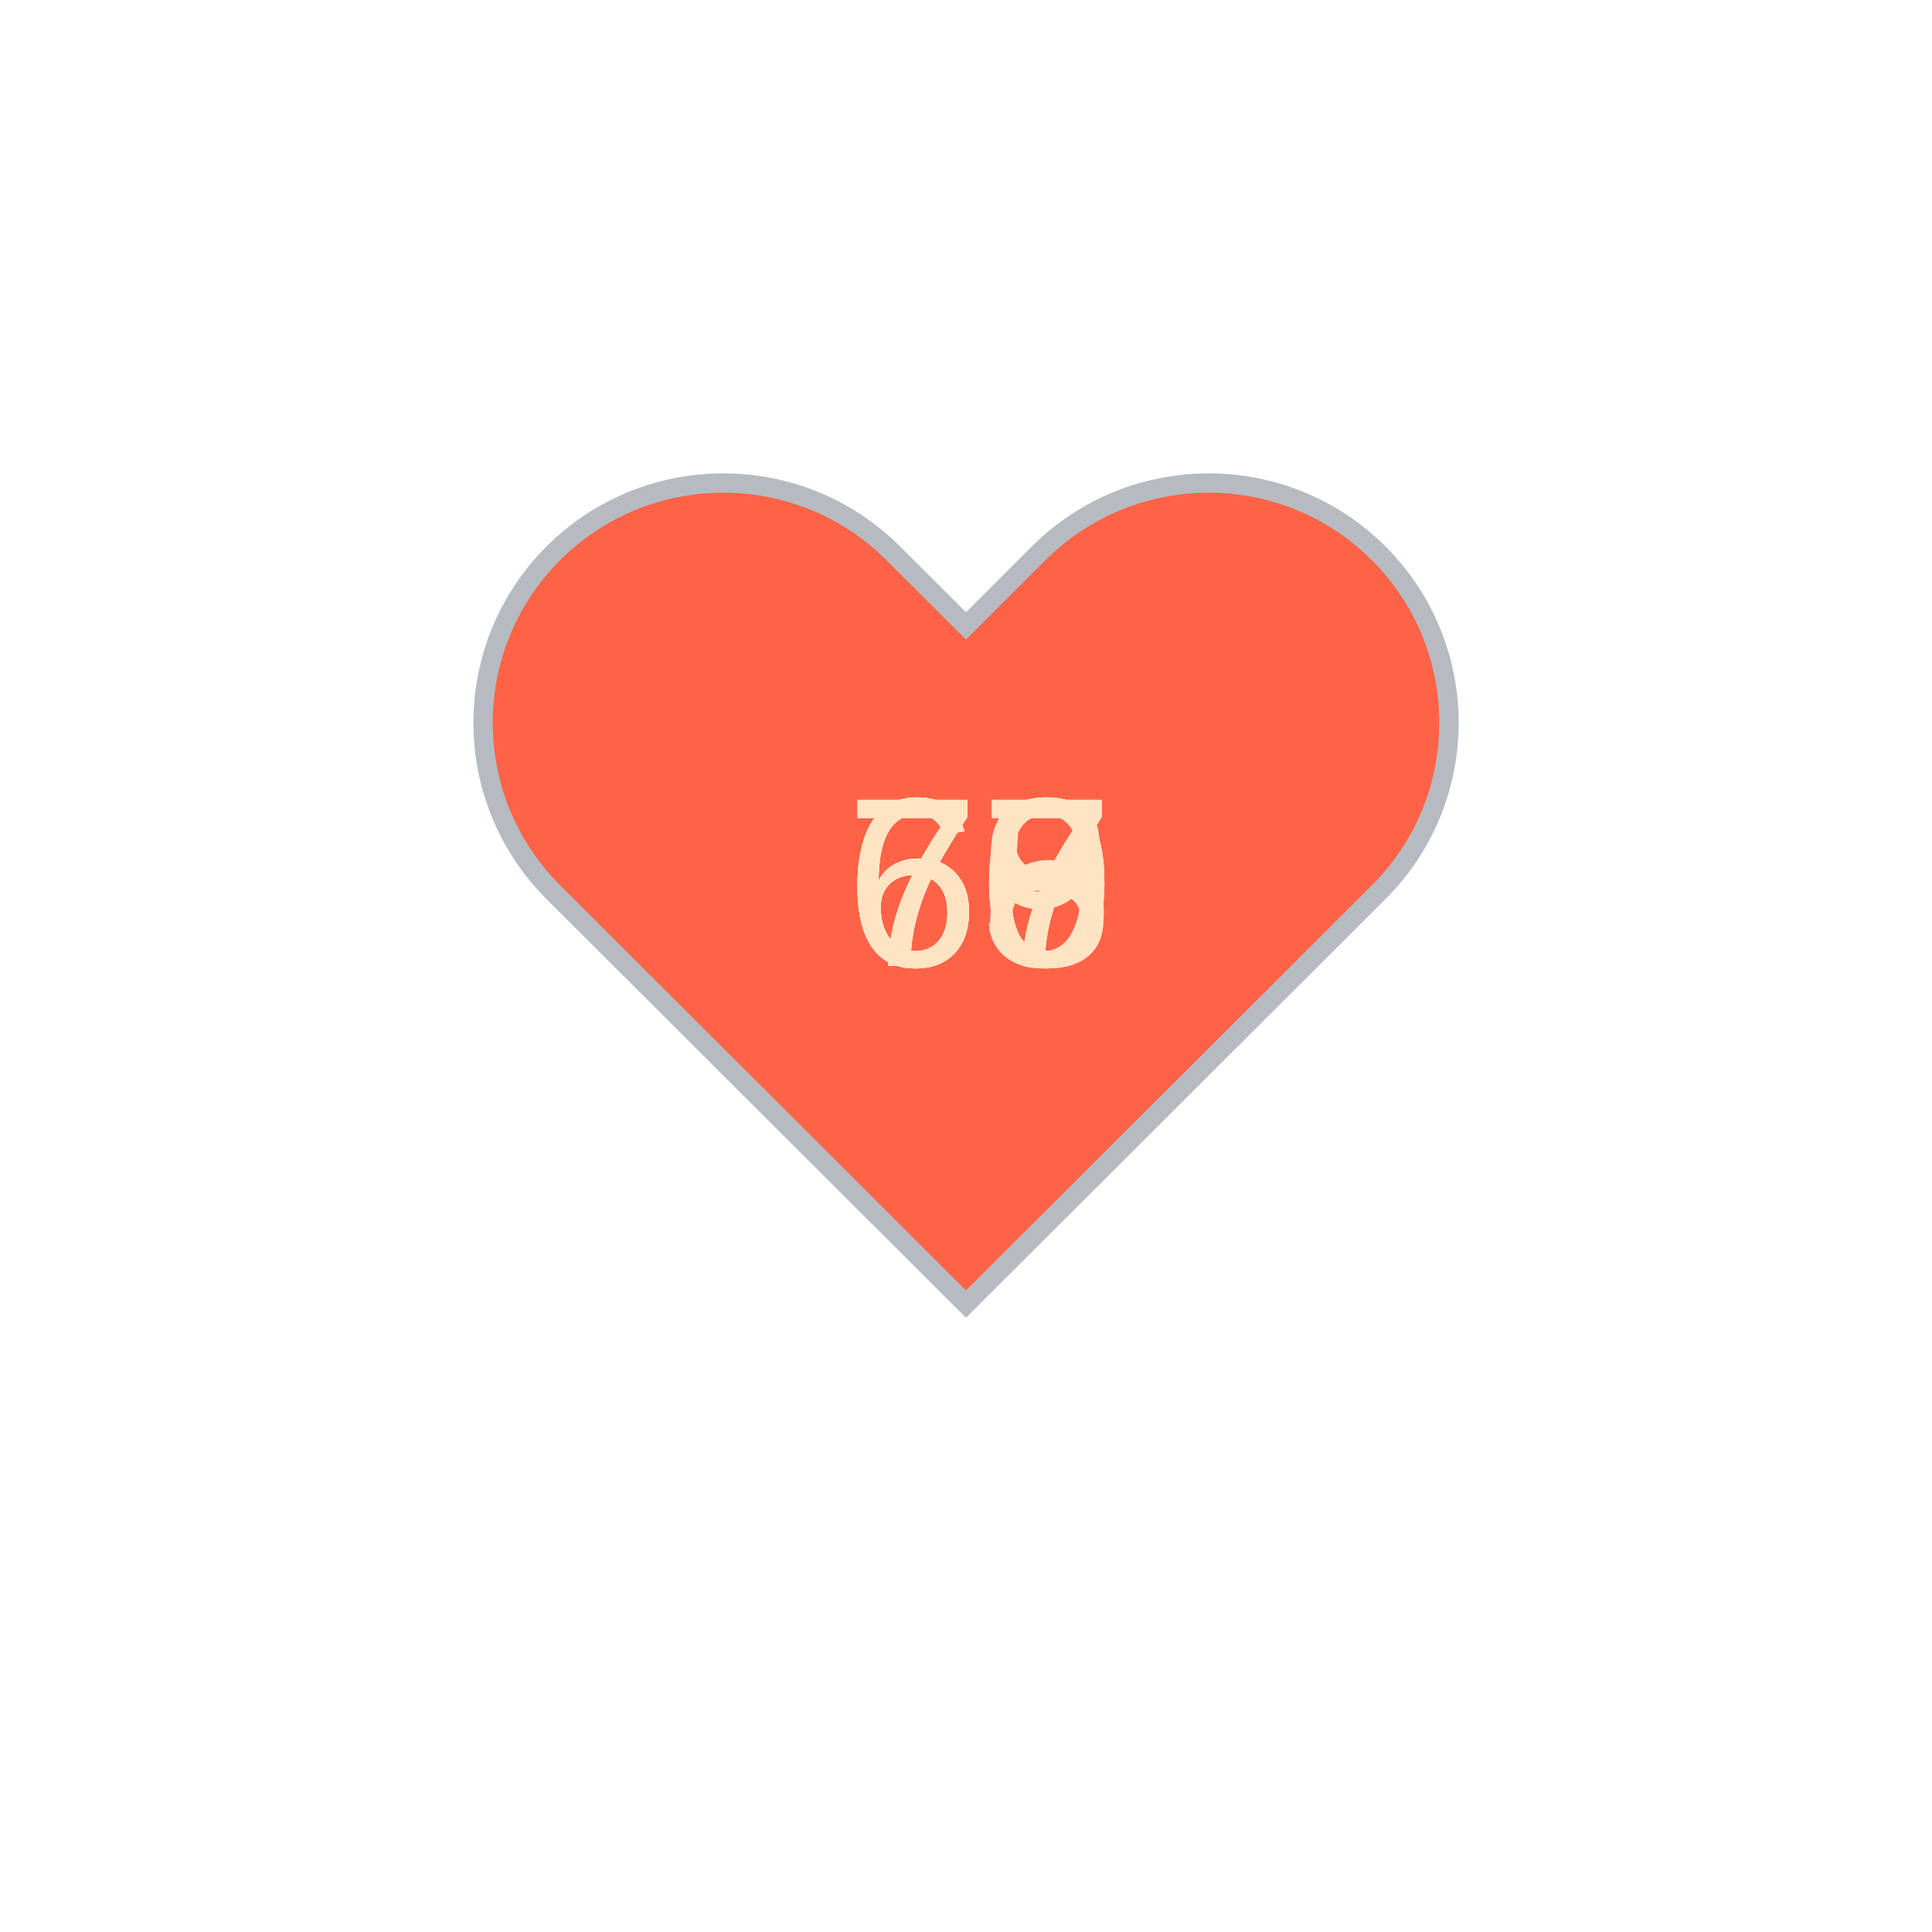
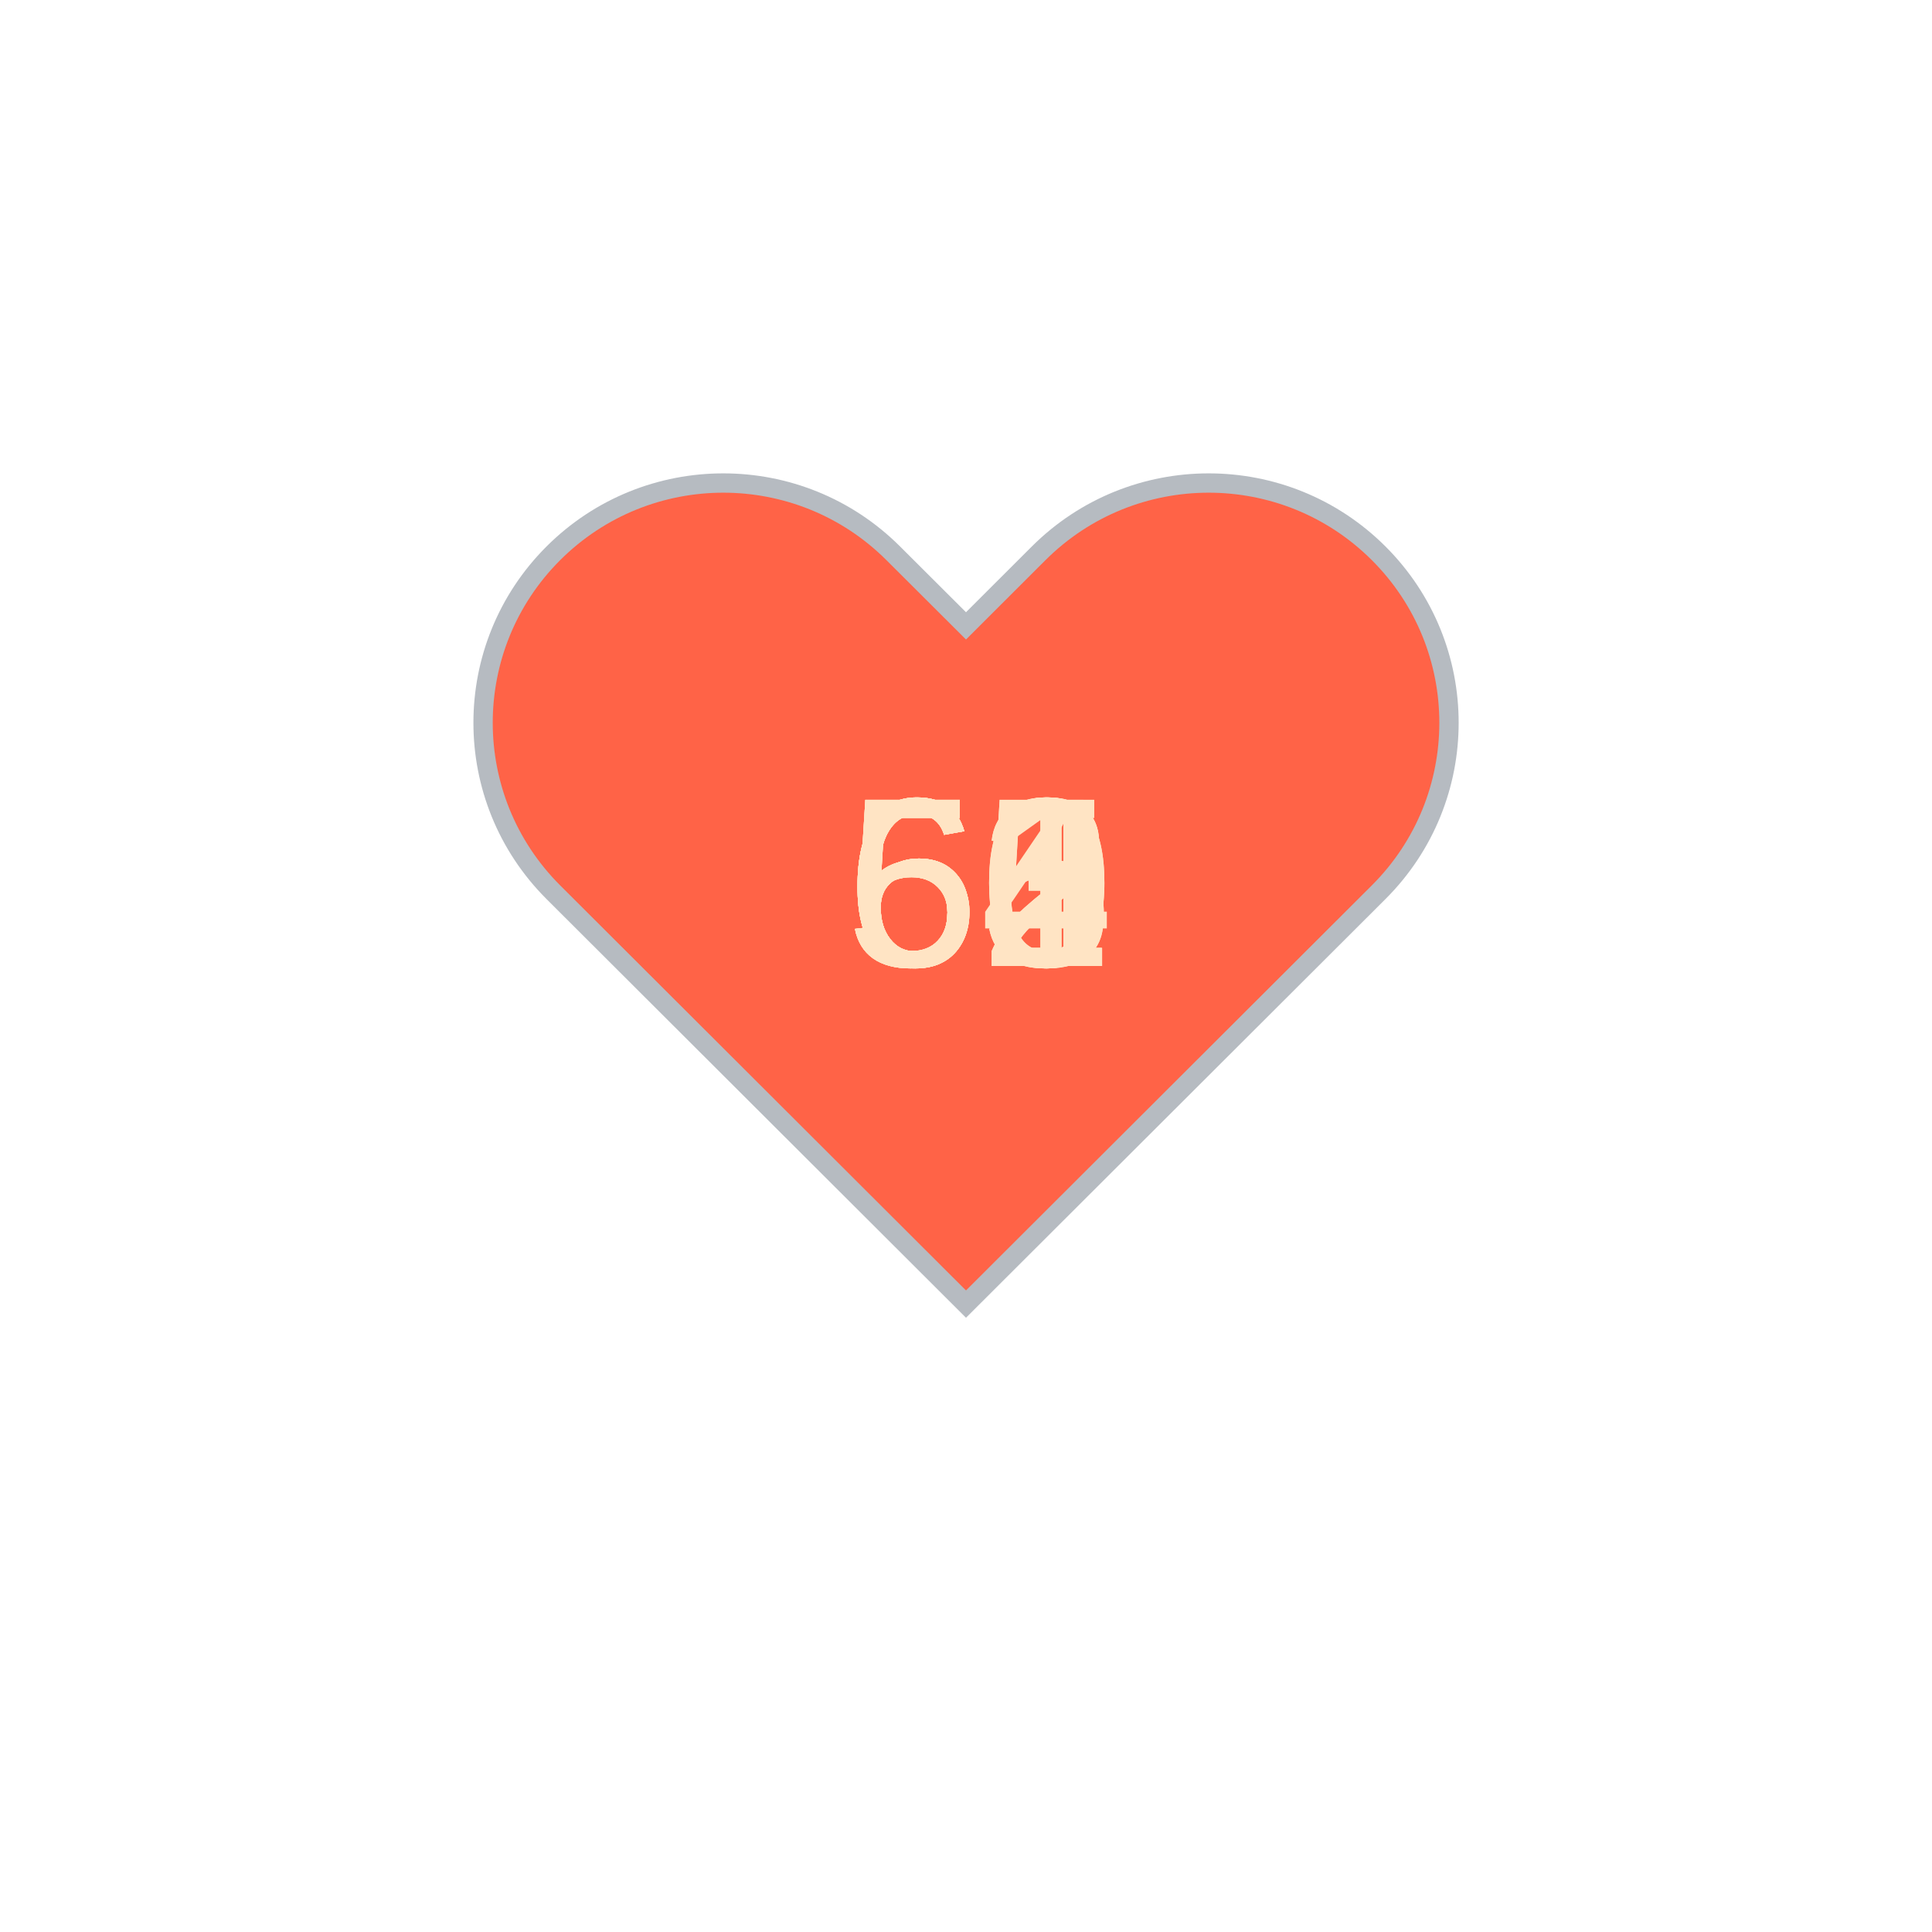
<svg xmlns="http://www.w3.org/2000/svg" baseProfile="full" height="150" version="1.1" viewBox="0,0,200,200" width="150">
  <defs />
  <g transform="translate(100 100)">
    <path d="M92.71,7.27L92.71,7.27c-9.71-9.69-25.46-9.69-35.18,0L50,14.79l-7.54-7.52C32.75-2.42,17-2.42,7.29,7.27v0 c-9.71,9.69-9.71,25.41,0,35.1L50,85l42.71-42.63C102.43,32.68,102.43,16.96,92.71,7.27z" fill="tomato" stroke="#B6BBC1" stroke-width="2" transform="translate(-50 -50)" />
    <animateTransform additive="sum" attributeName="transform" dur="1.2s" repeatCount="indefinite" type="scale" values="1; 1.5; 1.25; 1.5; 1.5; 1;" />
-     <text fill="bisque" style="font-size:25px; font-family:Arial" transform="translate(-12.5 0)">73<animate attributeName="visibility" dur="12.0s" keyTimes="0;0.1;0.2;0.3;0.4;0.5;0.6;0.7;0.8;0.9;1.0" repeatCount="indefinite" values="visible;hidden;hidden;hidden;hidden;hidden;hidden;hidden;hidden;hidden;hidden" />
+     <text fill="bisque" style="font-size:25px; font-family:Arial" transform="translate(-12.5 0)">63<animate attributeName="visibility" dur="12.0s" keyTimes="0;0.1;0.2;0.3;0.4;0.5;0.6;0.7;0.8;0.9;1.0" repeatCount="indefinite" values="visible;hidden;hidden;hidden;hidden;hidden;hidden;hidden;hidden;hidden;hidden" />
    </text>
-     <text fill="bisque" style="font-size:25px; font-family:Arial" transform="translate(-12.5 0)">67<animate attributeName="visibility" dur="12.0s" keyTimes="0;0.1;0.2;0.3;0.4;0.5;0.6;0.7;0.8;0.9;1.0" repeatCount="indefinite" values="hidden;visible;hidden;hidden;hidden;hidden;hidden;hidden;hidden;hidden;hidden" />
+     <text fill="bisque" style="font-size:25px; font-family:Arial" transform="translate(-12.5 0)">65<animate attributeName="visibility" dur="12.0s" keyTimes="0;0.1;0.2;0.3;0.4;0.5;0.6;0.7;0.8;0.9;1.0" repeatCount="indefinite" values="hidden;visible;hidden;hidden;hidden;hidden;hidden;hidden;hidden;hidden;hidden" />
    </text>
-     <text fill="bisque" style="font-size:25px; font-family:Arial" transform="translate(-12.5 0)">65<animate attributeName="visibility" dur="12.0s" keyTimes="0;0.1;0.2;0.3;0.4;0.5;0.6;0.7;0.8;0.9;1.0" repeatCount="indefinite" values="hidden;hidden;visible;hidden;hidden;hidden;hidden;hidden;hidden;hidden;hidden" />
+     <text fill="bisque" style="font-size:25px; font-family:Arial" transform="translate(-12.5 0)">61<animate attributeName="visibility" dur="12.0s" keyTimes="0;0.1;0.2;0.3;0.4;0.5;0.6;0.7;0.8;0.9;1.0" repeatCount="indefinite" values="hidden;hidden;visible;hidden;hidden;hidden;hidden;hidden;hidden;hidden;hidden" />
    </text>
-     <text fill="bisque" style="font-size:25px; font-family:Arial" transform="translate(-12.5 0)">70<animate attributeName="visibility" dur="12.0s" keyTimes="0;0.1;0.2;0.3;0.4;0.5;0.6;0.7;0.8;0.9;1.0" repeatCount="indefinite" values="hidden;hidden;hidden;visible;hidden;hidden;hidden;hidden;hidden;hidden;hidden" />
+     <text fill="bisque" style="font-size:25px; font-family:Arial" transform="translate(-12.5 0)">63<animate attributeName="visibility" dur="12.0s" keyTimes="0;0.1;0.2;0.3;0.4;0.5;0.6;0.7;0.8;0.9;1.0" repeatCount="indefinite" values="hidden;hidden;hidden;visible;hidden;hidden;hidden;hidden;hidden;hidden;hidden" />
    </text>
-     <text fill="bisque" style="font-size:25px; font-family:Arial" transform="translate(-12.5 0)">69<animate attributeName="visibility" dur="12.0s" keyTimes="0;0.1;0.2;0.3;0.4;0.5;0.6;0.7;0.8;0.9;1.0" repeatCount="indefinite" values="hidden;hidden;hidden;hidden;visible;hidden;hidden;hidden;hidden;hidden;hidden" />
+     <text fill="bisque" style="font-size:25px; font-family:Arial" transform="translate(-12.5 0)">64<animate attributeName="visibility" dur="12.0s" keyTimes="0;0.1;0.2;0.3;0.4;0.5;0.6;0.7;0.8;0.9;1.0" repeatCount="indefinite" values="hidden;hidden;hidden;hidden;visible;hidden;hidden;hidden;hidden;hidden;hidden" />
    </text>
-     <text fill="bisque" style="font-size:25px; font-family:Arial" transform="translate(-12.5 0)">70<animate attributeName="visibility" dur="12.0s" keyTimes="0;0.1;0.2;0.3;0.4;0.5;0.6;0.7;0.8;0.9;1.0" repeatCount="indefinite" values="hidden;hidden;hidden;hidden;hidden;visible;hidden;hidden;hidden;hidden;hidden" />
+     <text fill="bisque" style="font-size:25px; font-family:Arial" transform="translate(-12.5 0)">65<animate attributeName="visibility" dur="12.0s" keyTimes="0;0.1;0.2;0.3;0.4;0.5;0.6;0.7;0.8;0.9;1.0" repeatCount="indefinite" values="hidden;hidden;hidden;hidden;hidden;visible;hidden;hidden;hidden;hidden;hidden" />
    </text>
-     <text fill="bisque" style="font-size:25px; font-family:Arial" transform="translate(-12.5 0)">68<animate attributeName="visibility" dur="12.0s" keyTimes="0;0.1;0.2;0.3;0.4;0.5;0.6;0.7;0.8;0.9;1.0" repeatCount="indefinite" values="hidden;hidden;hidden;hidden;hidden;hidden;visible;hidden;hidden;hidden;hidden" />
+     <text fill="bisque" style="font-size:25px; font-family:Arial" transform="translate(-12.5 0)">50<animate attributeName="visibility" dur="12.0s" keyTimes="0;0.1;0.2;0.3;0.4;0.5;0.6;0.7;0.8;0.9;1.0" repeatCount="indefinite" values="hidden;hidden;hidden;hidden;hidden;hidden;visible;hidden;hidden;hidden;hidden" />
    </text>
-     <text fill="bisque" style="font-size:25px; font-family:Arial" transform="translate(-12.5 0)">70<animate attributeName="visibility" dur="12.0s" keyTimes="0;0.1;0.2;0.3;0.4;0.5;0.6;0.7;0.8;0.9;1.0" repeatCount="indefinite" values="hidden;hidden;hidden;hidden;hidden;hidden;hidden;visible;hidden;hidden;hidden" />
+     <text fill="bisque" style="font-size:25px; font-family:Arial" transform="translate(-12.5 0)">52<animate attributeName="visibility" dur="12.0s" keyTimes="0;0.1;0.2;0.3;0.4;0.5;0.6;0.7;0.8;0.9;1.0" repeatCount="indefinite" values="hidden;hidden;hidden;hidden;hidden;hidden;hidden;visible;hidden;hidden;hidden" />
    </text>
-     <text fill="bisque" style="font-size:25px; font-family:Arial" transform="translate(-12.5 0)">67<animate attributeName="visibility" dur="12.0s" keyTimes="0;0.1;0.2;0.3;0.4;0.5;0.6;0.7;0.8;0.9;1.0" repeatCount="indefinite" values="hidden;hidden;hidden;hidden;hidden;hidden;hidden;hidden;visible;hidden;hidden" />
+     <text fill="bisque" style="font-size:25px; font-family:Arial" transform="translate(-12.5 0)">52<animate attributeName="visibility" dur="12.0s" keyTimes="0;0.1;0.2;0.3;0.4;0.5;0.6;0.7;0.8;0.9;1.0" repeatCount="indefinite" values="hidden;hidden;hidden;hidden;hidden;hidden;hidden;hidden;visible;hidden;hidden" />
    </text>
-     <text fill="bisque" style="font-size:25px; font-family:Arial" transform="translate(-12.5 0)">67<animate attributeName="visibility" dur="12.0s" keyTimes="0;0.1;0.2;0.3;0.4;0.5;0.6;0.7;0.8;0.9;1.0" repeatCount="indefinite" values="hidden;hidden;hidden;hidden;hidden;hidden;hidden;hidden;hidden;visible;hidden" />
+     <text fill="bisque" style="font-size:25px; font-family:Arial" transform="translate(-12.5 0)">50<animate attributeName="visibility" dur="12.0s" keyTimes="0;0.1;0.2;0.3;0.4;0.5;0.6;0.7;0.8;0.9;1.0" repeatCount="indefinite" values="hidden;hidden;hidden;hidden;hidden;hidden;hidden;hidden;hidden;visible;hidden" />
    </text>
  </g>
</svg>
